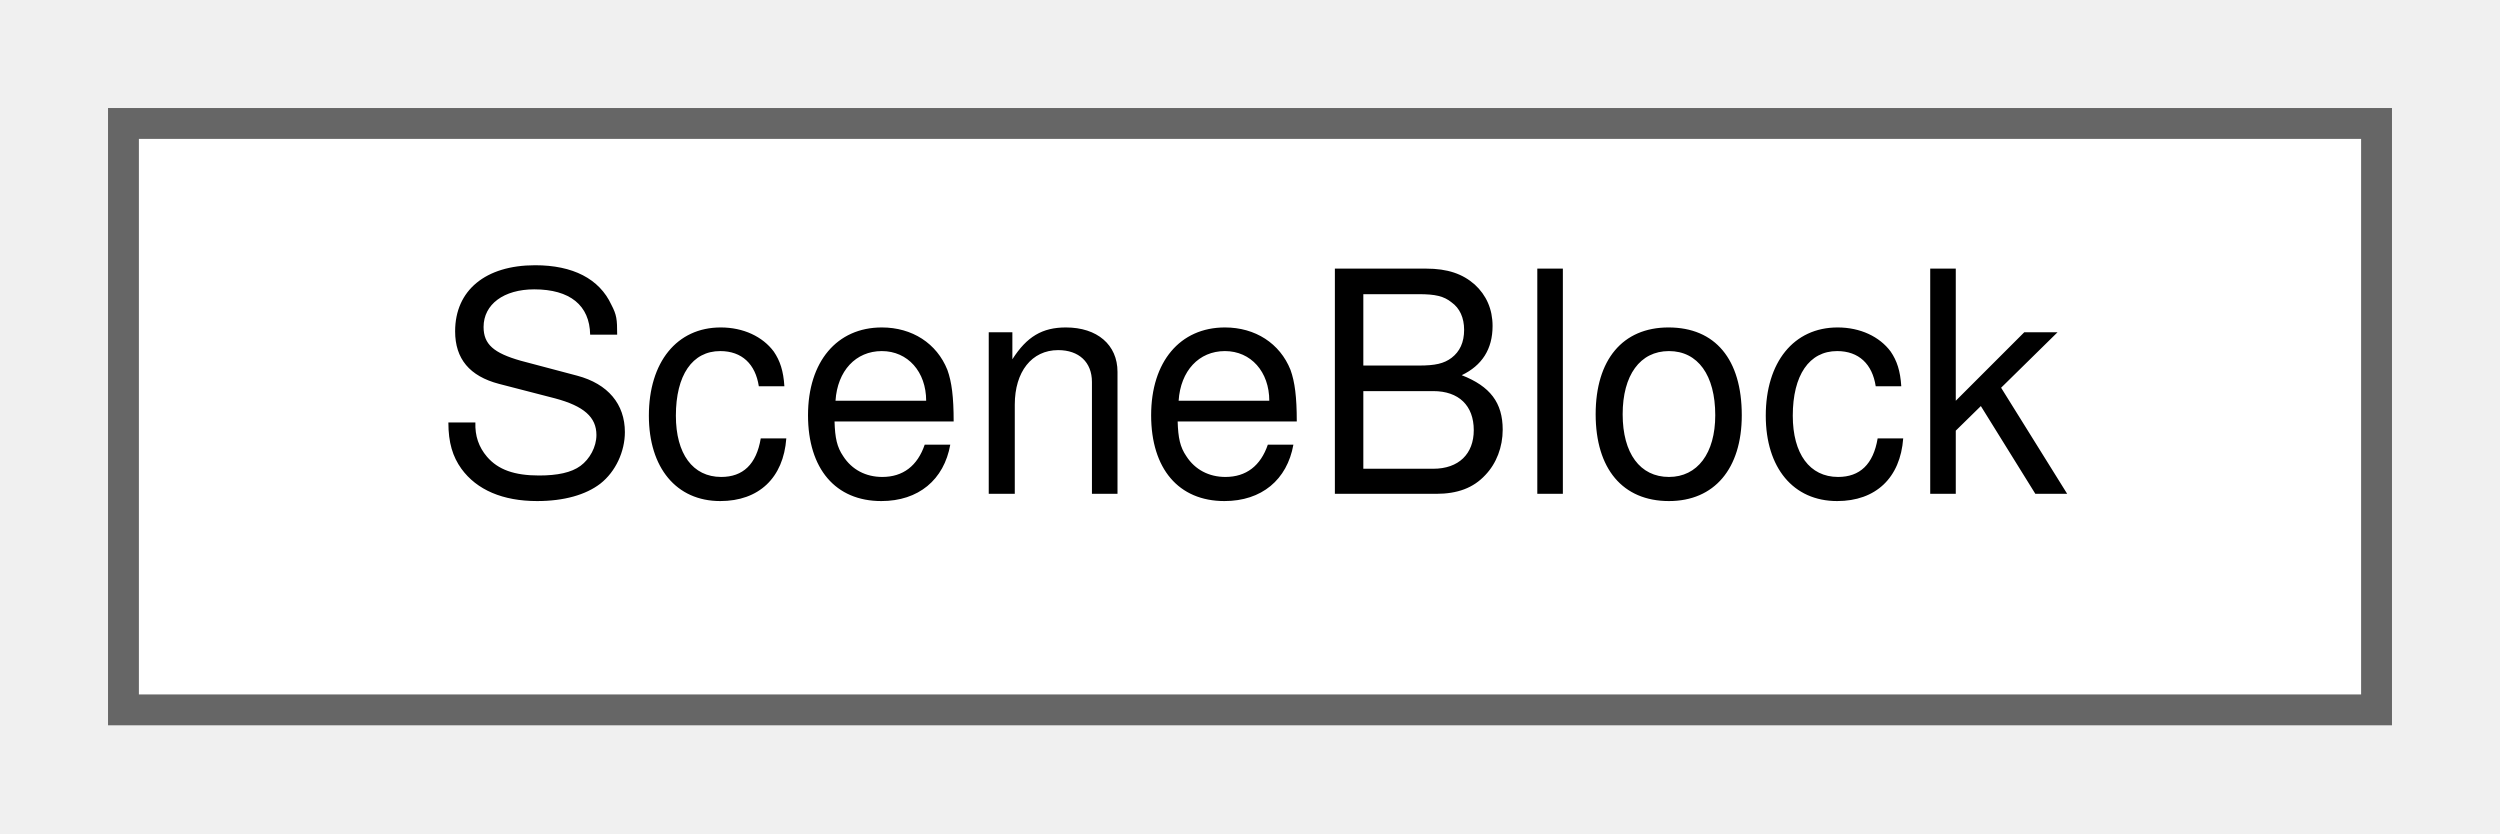
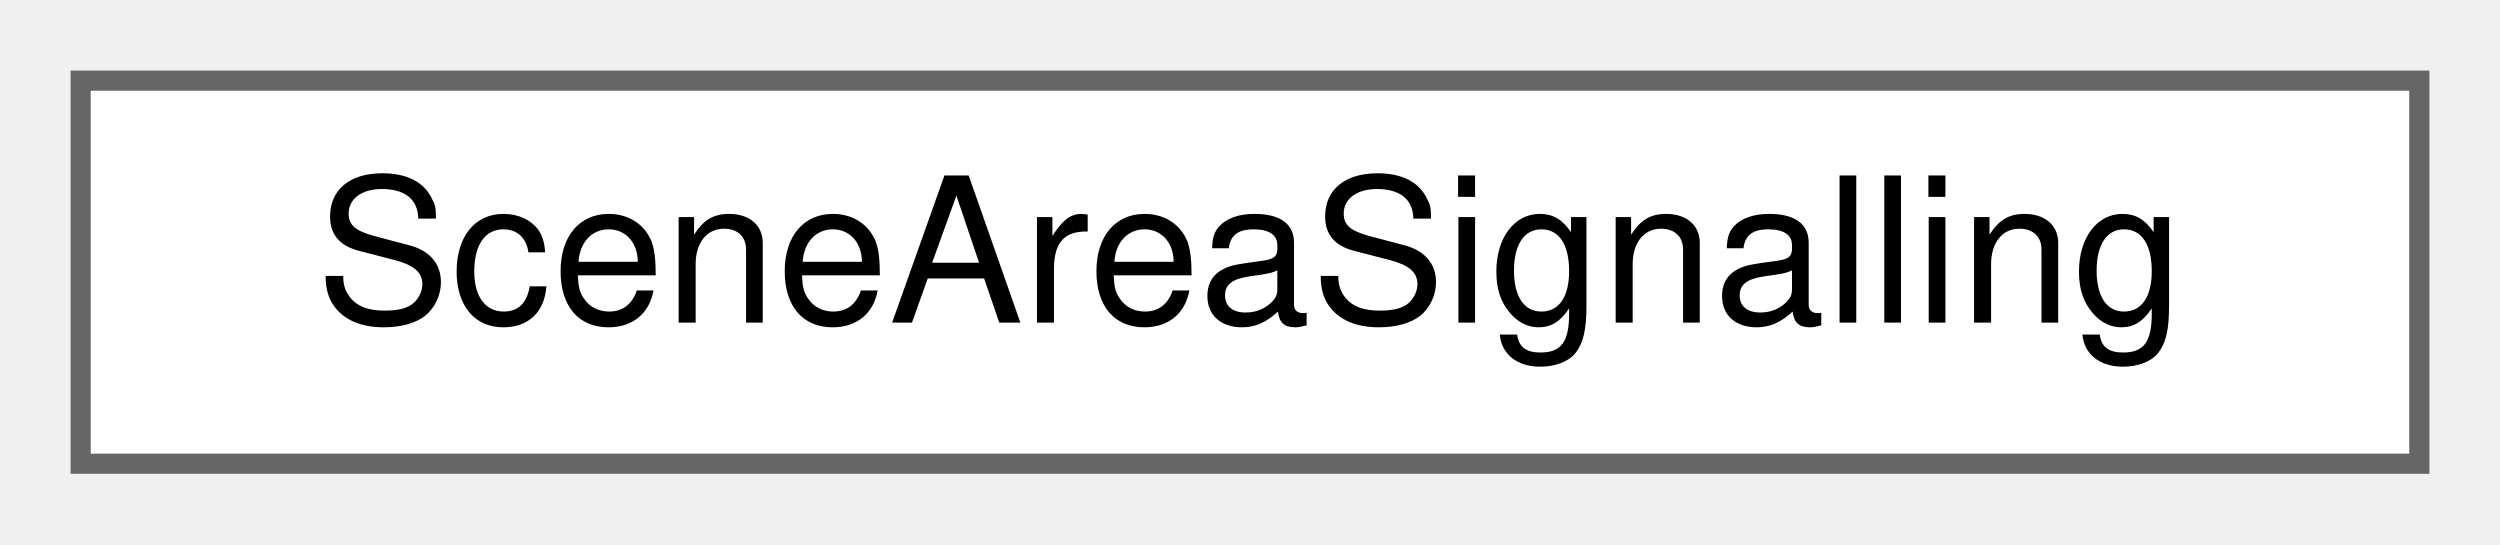
- <svg xmlns="http://www.w3.org/2000/svg" xmlns:xlink="http://www.w3.org/1999/xlink" width="81pt" height="27pt" viewBox="0.00 0.00 81.00 27.00">
+ <svg xmlns="http://www.w3.org/2000/svg" xmlns:xlink="http://www.w3.org/1999/xlink" width="124pt" height="27pt" viewBox="0.00 0.00 124.00 27.00">
  <g id="graph0" class="graph" transform="scale(1 1) rotate(0) translate(4 23)">
    <g id="Node000000" class="node">
      <g id="a_Node000000">
-         <a xlink:href="struct_scene_block.html" target="_top" xlink:title=" ">
-           <polygon fill="white" stroke="#666666" points="73,-19 0,-19 0,0 73,0 73,-19" />
-           <text text-anchor="middle" x="36.5" y="-7" font-family="Helvetica,sans-Serif" font-size="10.00">SceneBlock</text>
+         <a xlink:href="struct_scene_area_signalling.html" target="_top" xlink:title="What one signalling area makes of the runtime sections in its scope.">
+           <polygon fill="white" stroke="#666666" points="116,-19 0,-19 0,0 116,0 116,-19" />
+           <text text-anchor="middle" x="58" y="-7" font-family="Helvetica,sans-Serif" font-size="10.00">SceneAreaSignalling</text>
        </a>
      </g>
    </g>
  </g>
</svg>
